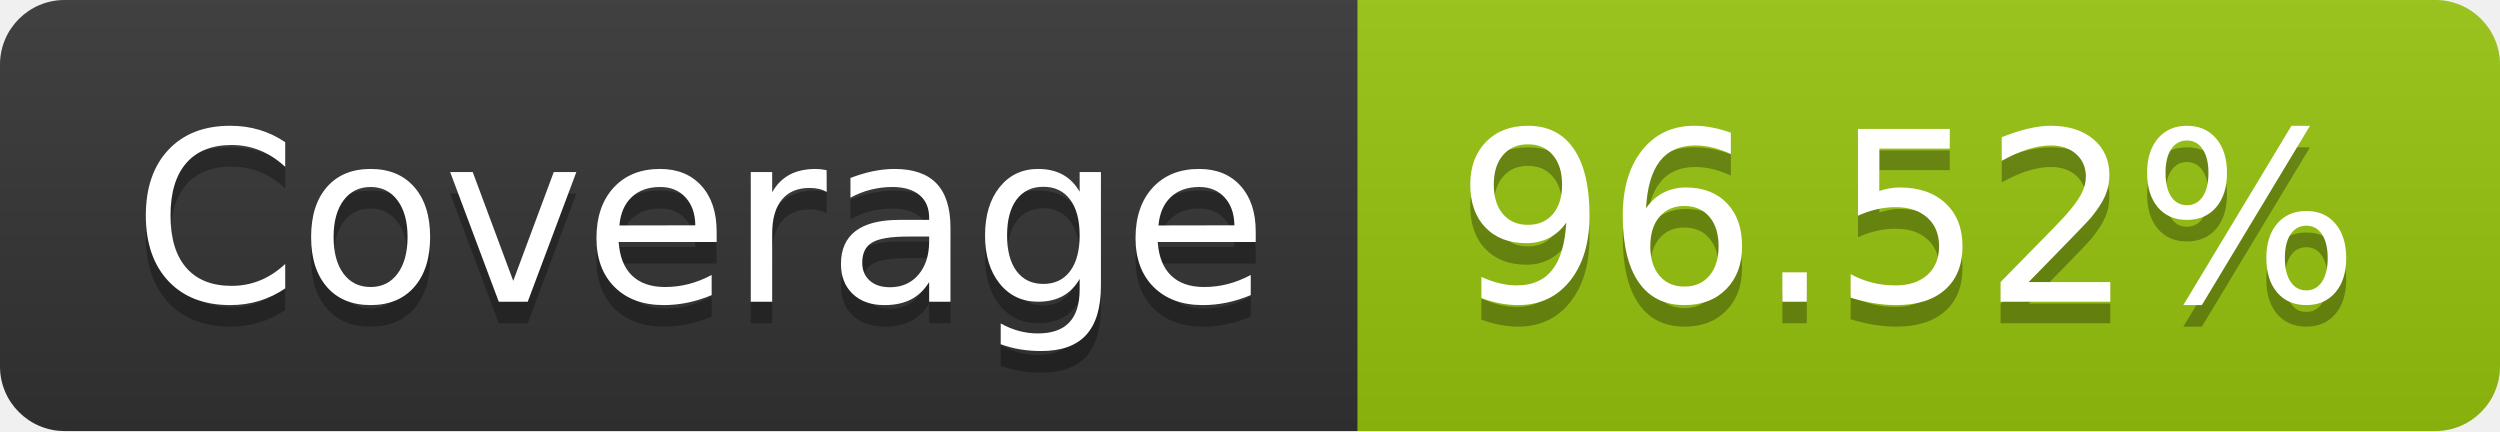
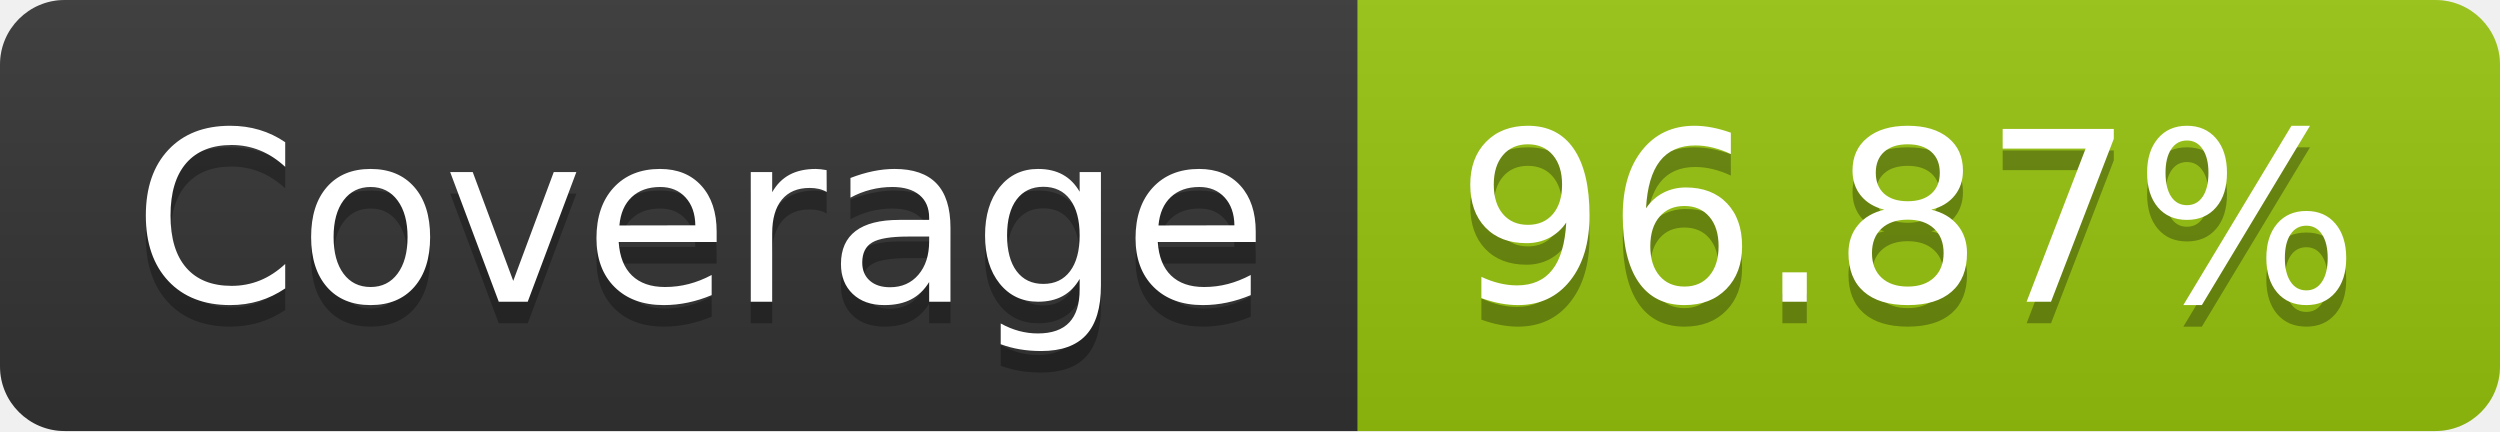
- <svg xmlns="http://www.w3.org/2000/svg" width="116" height="20" role="img" aria-label="Coverage: 96.52%">
+ <svg xmlns="http://www.w3.org/2000/svg" width="116" height="20" role="img" aria-label="Coverage: 96.87%">
  <linearGradient id="s" x2="0" y2="100%">
    <stop offset="0" stop-color="#bbb" stop-opacity=".1" />
    <stop offset="1" stop-opacity=".1" />
  </linearGradient>
  <clipPath id="r">
    <rect width="116" height="20" rx="3" fill="#fff" />
  </clipPath>
  <g clip-path="url(#r)">
    <rect width="63" height="20" fill="#333" />
    <rect x="63" width="53" height="20" fill="#97c40f" />
    <rect width="116" height="20" fill="url(#s)" />
  </g>
  <g fill="#fff" text-anchor="middle" font-family="Verdana,Geneva,DejaVu Sans,sans-serif" text-rendering="geometricPrecision" font-size="110">
    <text aria-hidden="true" x="325" y="150" fill="#010101" fill-opacity=".3" transform="scale(.1)" textLength="530">Coverage</text>
    <text x="325" y="140" transform="scale(.1)" fill="#fff" textLength="530">Coverage</text>
-     <text aria-hidden="true" x="885" y="150" fill="#010101" fill-opacity=".3" transform="scale(.1)" textLength="430">96.52%</text>
-     <text x="885" y="140" transform="scale(.1)" fill="#fff" textLength="430">96.52%</text>
+     <text aria-hidden="true" x="885" y="150" fill="#010101" fill-opacity=".3" transform="scale(.1)" textLength="430">96.87%</text>
+     <text x="885" y="140" transform="scale(.1)" fill="#fff" textLength="430">96.87%</text>
  </g>
</svg>
